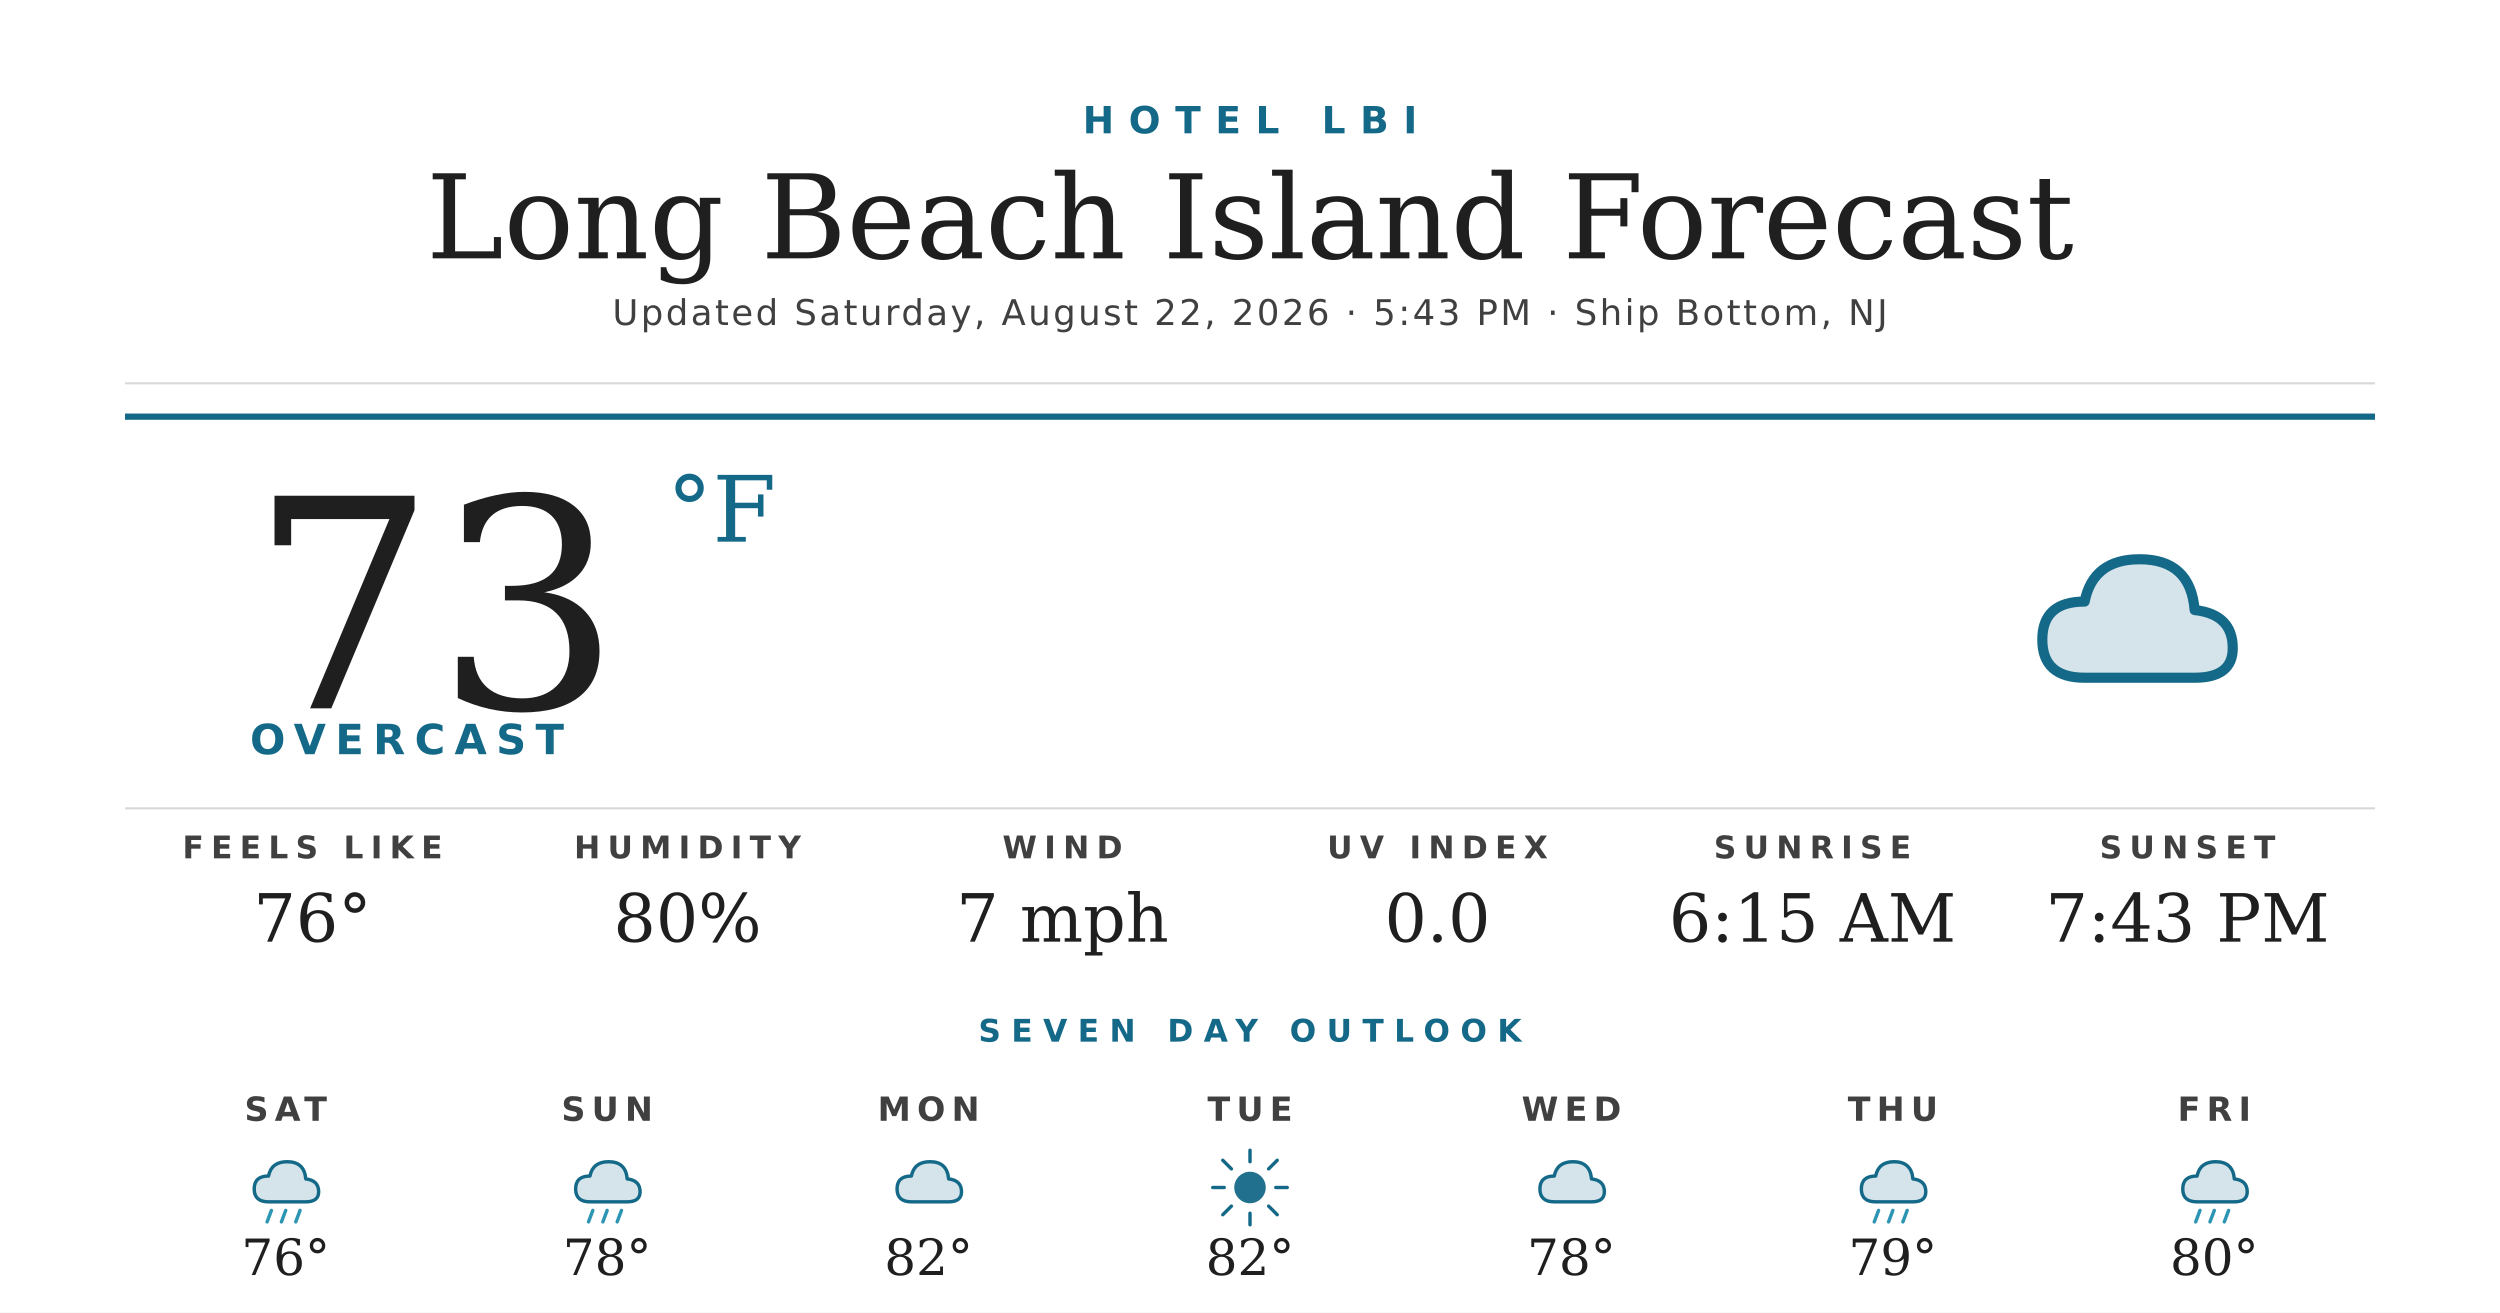
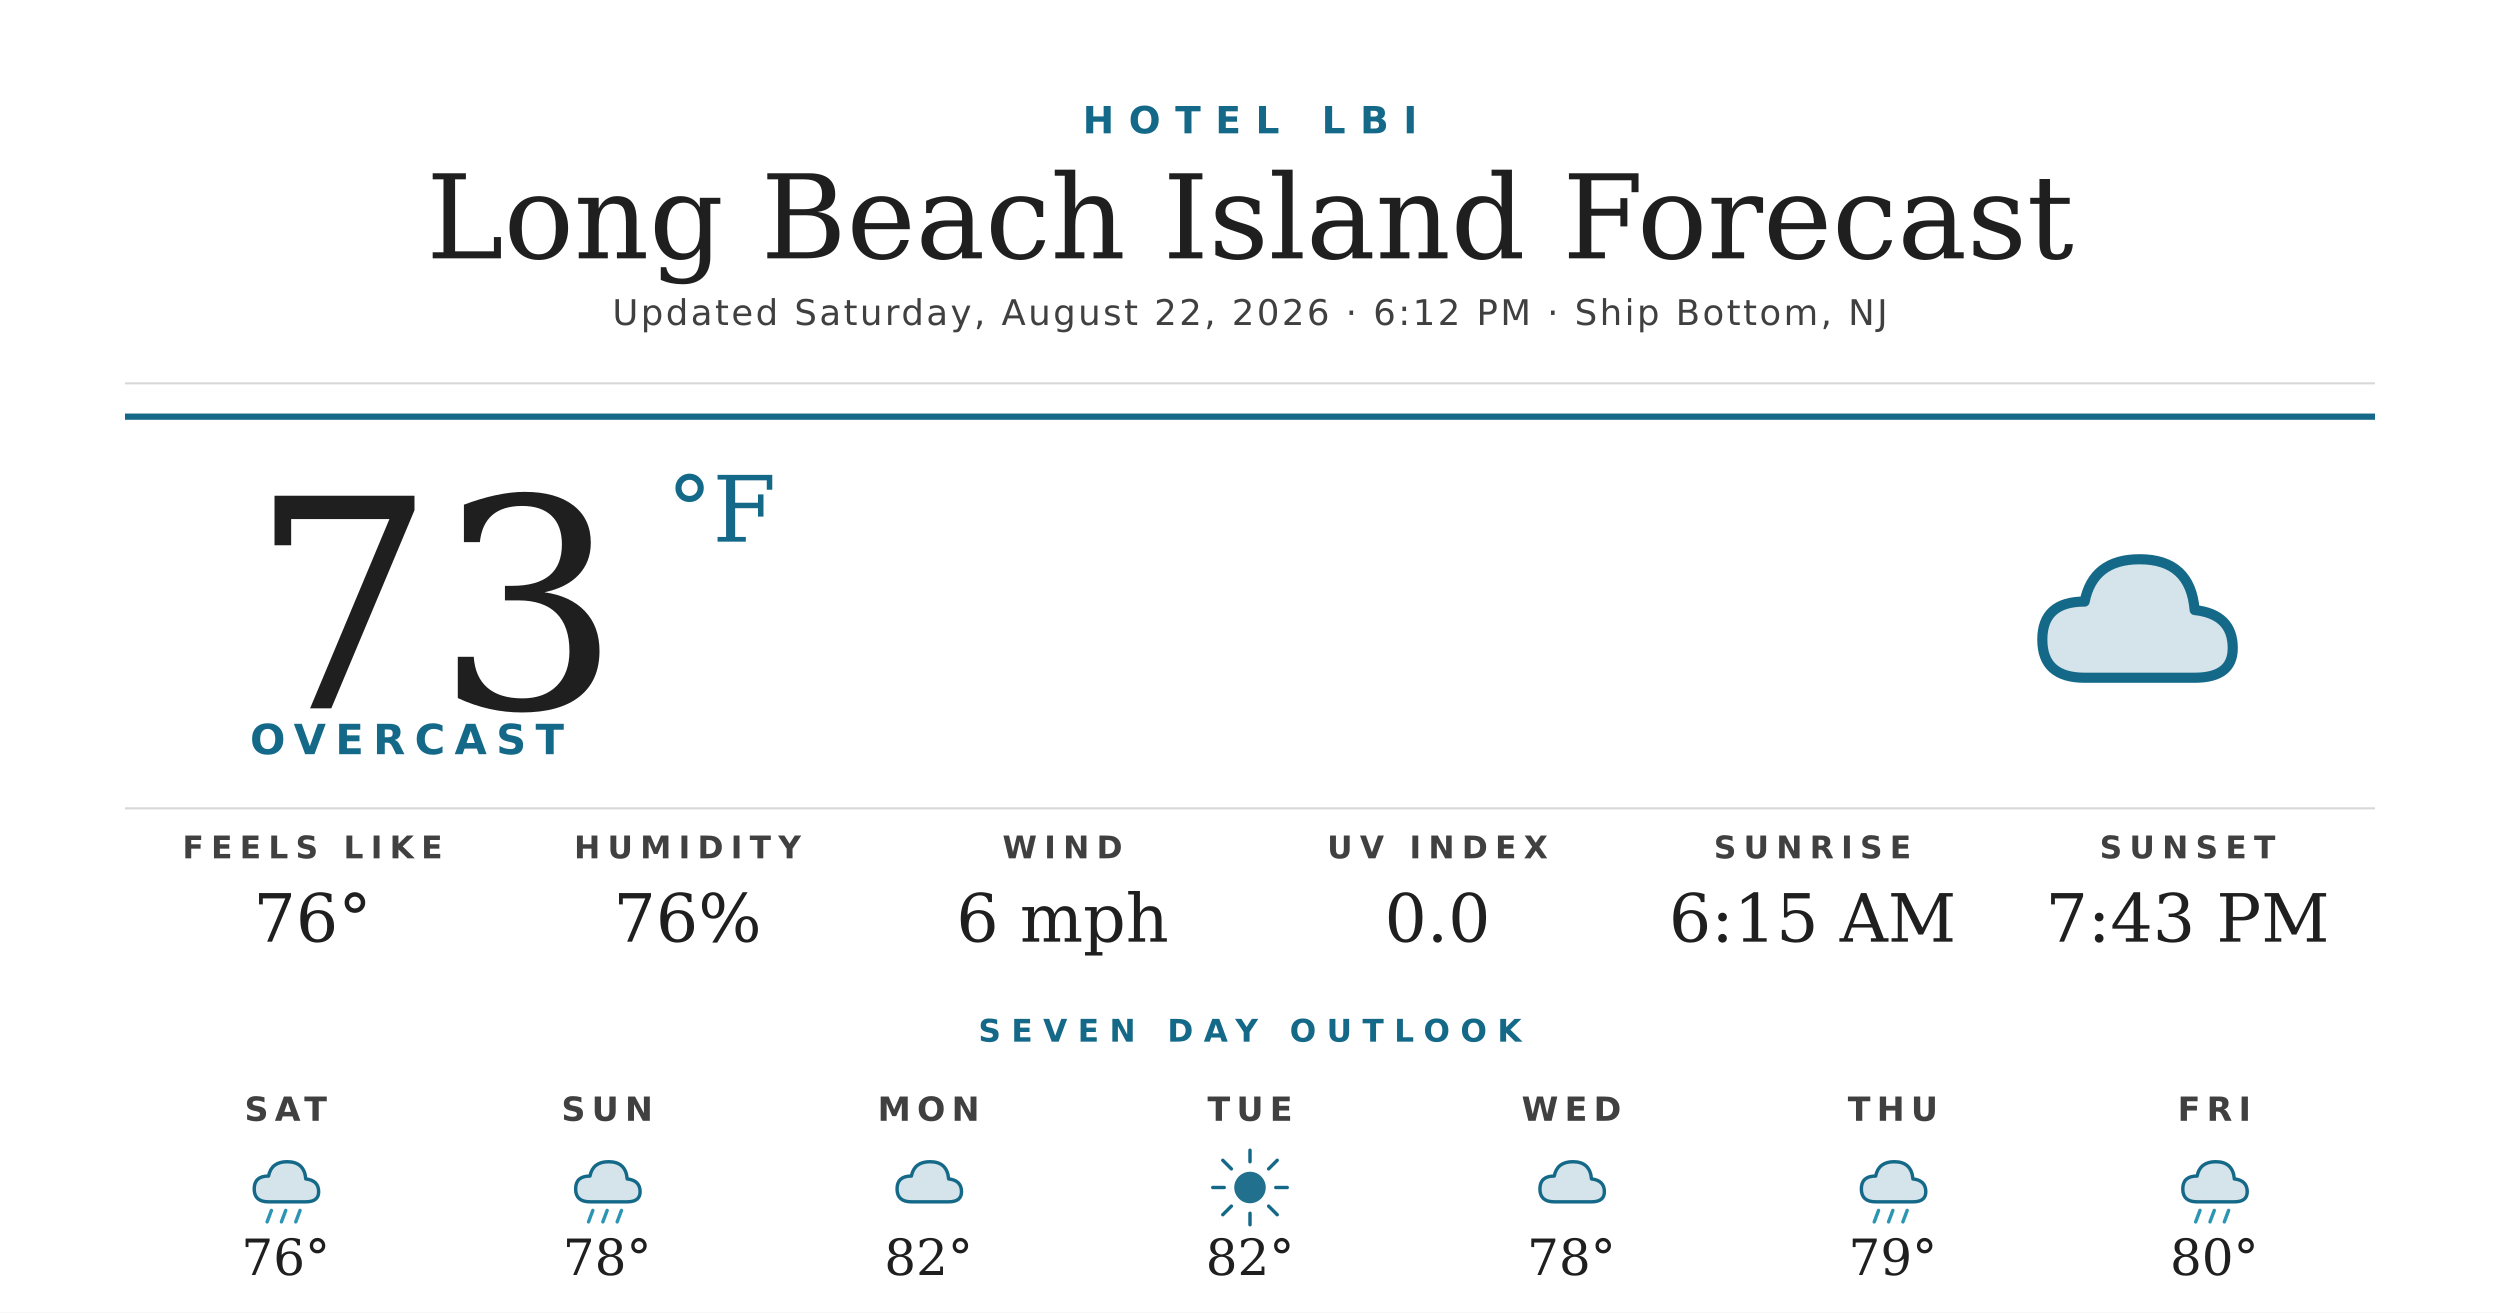
<svg xmlns="http://www.w3.org/2000/svg" width="1200" height="630" viewBox="0 0 1200 630">
  <rect width="1200" height="630" fill="#ffffff" />
  <text x="600" y="64" text-anchor="middle" font-family="'Montserrat Bold', 'Montserrat', 'DejaVu Sans', Helvetica, Arial, sans-serif" font-size="18" font-weight="700" fill="#156988" letter-spacing="7">HOTEL LBI</text>
  <text x="600" y="124" text-anchor="middle" font-family="'Prata', 'DejaVu Serif', Georgia, serif" font-size="56" fill="#1f1f1f">Long Beach Island Forecast</text>
-   <text x="600" y="156" text-anchor="middle" font-family="'Montserrat', 'DejaVu Sans', Helvetica, Arial, sans-serif" font-size="17" font-weight="500" fill="#404040" letter-spacing="1.2">Updated Saturday, August 22, 2026 · 5:43 PM · Ship Bottom, NJ</text>
+   <text x="600" y="156" text-anchor="middle" font-family="'Montserrat', 'DejaVu Sans', Helvetica, Arial, sans-serif" font-size="17" font-weight="500" fill="#404040" letter-spacing="1.2">Updated Saturday, August 22, 2026 · 6:12 PM · Ship Bottom, NJ</text>
  <line x1="60" y1="184" x2="1140" y2="184" stroke="#d8d8d8" stroke-width="1" />
  <line x1="60" y1="200" x2="1140" y2="200" stroke="#156988" stroke-width="3" />
  <text x="120" y="340" font-family="'Prata', 'DejaVu Serif', Georgia, serif" font-size="140" fill="#1f1f1f">73</text>
  <text x="320" y="260" font-family="'Prata', 'DejaVu Serif', Georgia, serif" font-size="44" fill="#156988">°F</text>
  <text x="120" y="362" font-family="'Montserrat Bold', 'Montserrat', 'DejaVu Sans', Helvetica, Arial, sans-serif" font-size="20" font-weight="700" fill="#156988" letter-spacing="4.5">OVERCAST</text>
  <g transform="translate(960,240) scale(2.03125)">
    <path d="M20 42 Q10 42 10 33 Q10 24 20 24 Q22 14 33 14 Q45 14 46 26 Q55 27 55 35 Q55 42 46 42 Z" fill="#156988" opacity="0.18" />
    <path d="M20 42 Q10 42 10 33 Q10 24 20 24 Q22 14 33 14 Q45 14 46 26 Q55 27 55 35 Q55 42 46 42 Z" fill="none" stroke="#156988" stroke-width="2.4" stroke-linejoin="round" />
  </g>
  <line x1="60" y1="388" x2="1140" y2="388" stroke="#d8d8d8" stroke-width="1" />
  <text x="150" y="412" text-anchor="middle" font-family="'Montserrat Bold', 'Montserrat', 'DejaVu Sans', Helvetica, Arial, sans-serif" font-size="15" font-weight="700" fill="#404040" letter-spacing="3.5">FEELS LIKE</text>
  <text x="150" y="452" text-anchor="middle" font-family="'Prata', 'DejaVu Serif', Georgia, serif" font-size="32" fill="#1f1f1f">76°</text>
  <text x="330" y="412" text-anchor="middle" font-family="'Montserrat Bold', 'Montserrat', 'DejaVu Sans', Helvetica, Arial, sans-serif" font-size="15" font-weight="700" fill="#404040" letter-spacing="3.5">HUMIDITY</text>
-   <text x="330" y="452" text-anchor="middle" font-family="'Prata', 'DejaVu Serif', Georgia, serif" font-size="32" fill="#1f1f1f">80%</text>
+   <text x="330" y="452" text-anchor="middle" font-family="'Prata', 'DejaVu Serif', Georgia, serif" font-size="32" fill="#1f1f1f">76%</text>
  <text x="510" y="412" text-anchor="middle" font-family="'Montserrat Bold', 'Montserrat', 'DejaVu Sans', Helvetica, Arial, sans-serif" font-size="15" font-weight="700" fill="#404040" letter-spacing="3.5">WIND</text>
-   <text x="510" y="452" text-anchor="middle" font-family="'Prata', 'DejaVu Serif', Georgia, serif" font-size="32" fill="#1f1f1f">7 mph</text>
+   <text x="510" y="452" text-anchor="middle" font-family="'Prata', 'DejaVu Serif', Georgia, serif" font-size="32" fill="#1f1f1f">6 mph</text>
  <text x="690" y="412" text-anchor="middle" font-family="'Montserrat Bold', 'Montserrat', 'DejaVu Sans', Helvetica, Arial, sans-serif" font-size="15" font-weight="700" fill="#404040" letter-spacing="3.5">UV INDEX</text>
  <text x="690" y="452" text-anchor="middle" font-family="'Prata', 'DejaVu Serif', Georgia, serif" font-size="32" fill="#1f1f1f">0.0</text>
  <text x="870" y="412" text-anchor="middle" font-family="'Montserrat Bold', 'Montserrat', 'DejaVu Sans', Helvetica, Arial, sans-serif" font-size="15" font-weight="700" fill="#404040" letter-spacing="3.5">SUNRISE</text>
  <text x="870" y="452" text-anchor="middle" font-family="'Prata', 'DejaVu Serif', Georgia, serif" font-size="32" fill="#1f1f1f">6:15 AM</text>
  <text x="1050" y="412" text-anchor="middle" font-family="'Montserrat Bold', 'Montserrat', 'DejaVu Sans', Helvetica, Arial, sans-serif" font-size="15" font-weight="700" fill="#404040" letter-spacing="3.5">SUNSET</text>
  <text x="1050" y="452" text-anchor="middle" font-family="'Prata', 'DejaVu Serif', Georgia, serif" font-size="32" fill="#1f1f1f">7:43 PM</text>
  <text x="600" y="500" text-anchor="middle" font-family="'Montserrat Bold', 'Montserrat', 'DejaVu Sans', Helvetica, Arial, sans-serif" font-size="15" font-weight="700" fill="#156988" letter-spacing="5">SEVEN DAY OUTLOOK</text>
  <text x="137.143" y="538" text-anchor="middle" font-family="'Montserrat Bold', 'Montserrat', 'DejaVu Sans', Helvetica, Arial, sans-serif" font-size="16" font-weight="700" fill="#404040" letter-spacing="3">SAT</text>
  <g transform="translate(115.1429,548) scale(0.6875)">
    <path d="M20 42 Q10 42 10 33 Q10 24 20 24 Q22 14 33 14 Q45 14 46 26 Q55 27 55 35 Q55 42 46 42 Z" fill="#156988" opacity="0.18" />
    <path d="M20 42 Q10 42 10 33 Q10 24 20 24 Q22 14 33 14 Q45 14 46 26 Q55 27 55 35 Q55 42 46 42 Z" fill="none" stroke="#156988" stroke-width="2.4" stroke-linejoin="round" />
    <g stroke="#2C95B3" stroke-width="2.4" stroke-linecap="round">
      <line x1="22" y1="48" x2="19" y2="56" />
      <line x1="32" y1="48" x2="29" y2="56" />
      <line x1="42" y1="48" x2="39" y2="56" />
    </g>
  </g>
  <text x="137.143" y="612" text-anchor="middle" font-family="'Prata', 'DejaVu Serif', Georgia, serif" font-size="24" fill="#1f1f1f">76°</text>
  <text x="291.429" y="538" text-anchor="middle" font-family="'Montserrat Bold', 'Montserrat', 'DejaVu Sans', Helvetica, Arial, sans-serif" font-size="16" font-weight="700" fill="#404040" letter-spacing="3">SUN</text>
  <g transform="translate(269.4286,548) scale(0.6875)">
    <path d="M20 42 Q10 42 10 33 Q10 24 20 24 Q22 14 33 14 Q45 14 46 26 Q55 27 55 35 Q55 42 46 42 Z" fill="#156988" opacity="0.18" />
    <path d="M20 42 Q10 42 10 33 Q10 24 20 24 Q22 14 33 14 Q45 14 46 26 Q55 27 55 35 Q55 42 46 42 Z" fill="none" stroke="#156988" stroke-width="2.4" stroke-linejoin="round" />
    <g stroke="#2C95B3" stroke-width="2.4" stroke-linecap="round">
      <line x1="22" y1="48" x2="19" y2="56" />
      <line x1="32" y1="48" x2="29" y2="56" />
      <line x1="42" y1="48" x2="39" y2="56" />
    </g>
  </g>
  <text x="291.429" y="612" text-anchor="middle" font-family="'Prata', 'DejaVu Serif', Georgia, serif" font-size="24" fill="#1f1f1f">78°</text>
  <text x="445.714" y="538" text-anchor="middle" font-family="'Montserrat Bold', 'Montserrat', 'DejaVu Sans', Helvetica, Arial, sans-serif" font-size="16" font-weight="700" fill="#404040" letter-spacing="3">MON</text>
  <g transform="translate(423.7143,548) scale(0.6875)">
    <path d="M20 42 Q10 42 10 33 Q10 24 20 24 Q22 14 33 14 Q45 14 46 26 Q55 27 55 35 Q55 42 46 42 Z" fill="#156988" opacity="0.18" />
    <path d="M20 42 Q10 42 10 33 Q10 24 20 24 Q22 14 33 14 Q45 14 46 26 Q55 27 55 35 Q55 42 46 42 Z" fill="none" stroke="#156988" stroke-width="2.4" stroke-linejoin="round" />
  </g>
  <text x="445.714" y="612" text-anchor="middle" font-family="'Prata', 'DejaVu Serif', Georgia, serif" font-size="24" fill="#1f1f1f">82°</text>
  <text x="600" y="538" text-anchor="middle" font-family="'Montserrat Bold', 'Montserrat', 'DejaVu Sans', Helvetica, Arial, sans-serif" font-size="16" font-weight="700" fill="#404040" letter-spacing="3">TUE</text>
  <g transform="translate(578,548) scale(0.6875)">
    <circle cx="32" cy="32" r="11" fill="#156988" opacity="0.95" />
    <g stroke="#156988" stroke-width="2.4" stroke-linecap="round">
      <line x1="32" y1="6" x2="32" y2="14" />
      <line x1="32" y1="50" x2="32" y2="58" />
      <line x1="6" y1="32" x2="14" y2="32" />
      <line x1="50" y1="32" x2="58" y2="32" />
      <line x1="13" y1="13" x2="19" y2="19" />
      <line x1="45" y1="45" x2="51" y2="51" />
      <line x1="13" y1="51" x2="19" y2="45" />
      <line x1="45" y1="19" x2="51" y2="13" />
    </g>
  </g>
  <text x="600" y="612" text-anchor="middle" font-family="'Prata', 'DejaVu Serif', Georgia, serif" font-size="24" fill="#1f1f1f">82°</text>
  <text x="754.286" y="538" text-anchor="middle" font-family="'Montserrat Bold', 'Montserrat', 'DejaVu Sans', Helvetica, Arial, sans-serif" font-size="16" font-weight="700" fill="#404040" letter-spacing="3">WED</text>
  <g transform="translate(732.2857,548) scale(0.6875)">
    <path d="M20 42 Q10 42 10 33 Q10 24 20 24 Q22 14 33 14 Q45 14 46 26 Q55 27 55 35 Q55 42 46 42 Z" fill="#156988" opacity="0.18" />
    <path d="M20 42 Q10 42 10 33 Q10 24 20 24 Q22 14 33 14 Q45 14 46 26 Q55 27 55 35 Q55 42 46 42 Z" fill="none" stroke="#156988" stroke-width="2.4" stroke-linejoin="round" />
  </g>
  <text x="754.286" y="612" text-anchor="middle" font-family="'Prata', 'DejaVu Serif', Georgia, serif" font-size="24" fill="#1f1f1f">78°</text>
  <text x="908.571" y="538" text-anchor="middle" font-family="'Montserrat Bold', 'Montserrat', 'DejaVu Sans', Helvetica, Arial, sans-serif" font-size="16" font-weight="700" fill="#404040" letter-spacing="3">THU</text>
  <g transform="translate(886.5714,548) scale(0.6875)">
    <path d="M20 42 Q10 42 10 33 Q10 24 20 24 Q22 14 33 14 Q45 14 46 26 Q55 27 55 35 Q55 42 46 42 Z" fill="#156988" opacity="0.18" />
    <path d="M20 42 Q10 42 10 33 Q10 24 20 24 Q22 14 33 14 Q45 14 46 26 Q55 27 55 35 Q55 42 46 42 Z" fill="none" stroke="#156988" stroke-width="2.4" stroke-linejoin="round" />
    <g stroke="#2C95B3" stroke-width="2.4" stroke-linecap="round">
      <line x1="22" y1="48" x2="19" y2="56" />
      <line x1="32" y1="48" x2="29" y2="56" />
      <line x1="42" y1="48" x2="39" y2="56" />
    </g>
  </g>
  <text x="908.571" y="612" text-anchor="middle" font-family="'Prata', 'DejaVu Serif', Georgia, serif" font-size="24" fill="#1f1f1f">79°</text>
  <text x="1062.857" y="538" text-anchor="middle" font-family="'Montserrat Bold', 'Montserrat', 'DejaVu Sans', Helvetica, Arial, sans-serif" font-size="16" font-weight="700" fill="#404040" letter-spacing="3">FRI</text>
  <g transform="translate(1040.857,548) scale(0.6875)">
    <path d="M20 42 Q10 42 10 33 Q10 24 20 24 Q22 14 33 14 Q45 14 46 26 Q55 27 55 35 Q55 42 46 42 Z" fill="#156988" opacity="0.18" />
    <path d="M20 42 Q10 42 10 33 Q10 24 20 24 Q22 14 33 14 Q45 14 46 26 Q55 27 55 35 Q55 42 46 42 Z" fill="none" stroke="#156988" stroke-width="2.4" stroke-linejoin="round" />
    <g stroke="#2C95B3" stroke-width="2.4" stroke-linecap="round">
      <line x1="22" y1="48" x2="19" y2="56" />
      <line x1="32" y1="48" x2="29" y2="56" />
      <line x1="42" y1="48" x2="39" y2="56" />
    </g>
  </g>
  <text x="1062.857" y="612" text-anchor="middle" font-family="'Prata', 'DejaVu Serif', Georgia, serif" font-size="24" fill="#1f1f1f">80°</text>
</svg>
